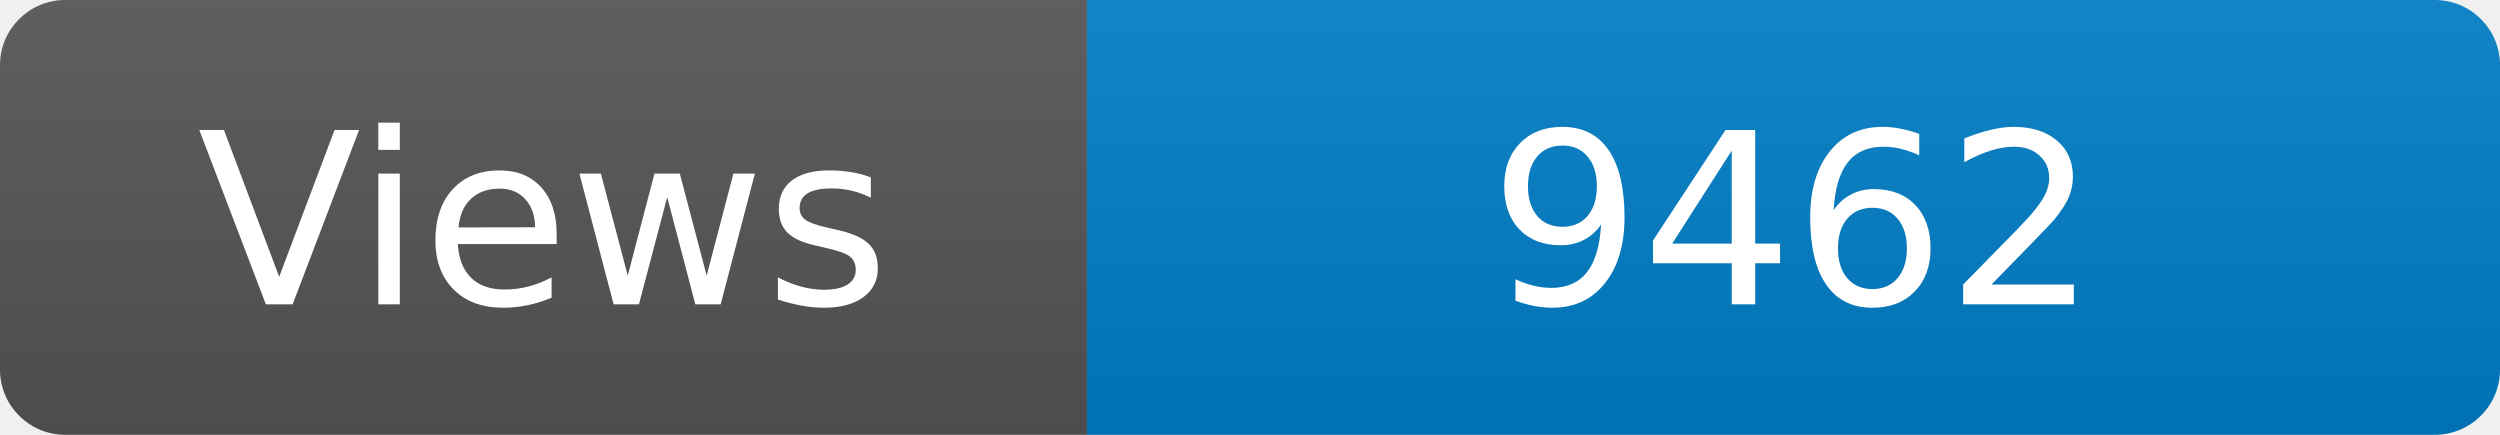
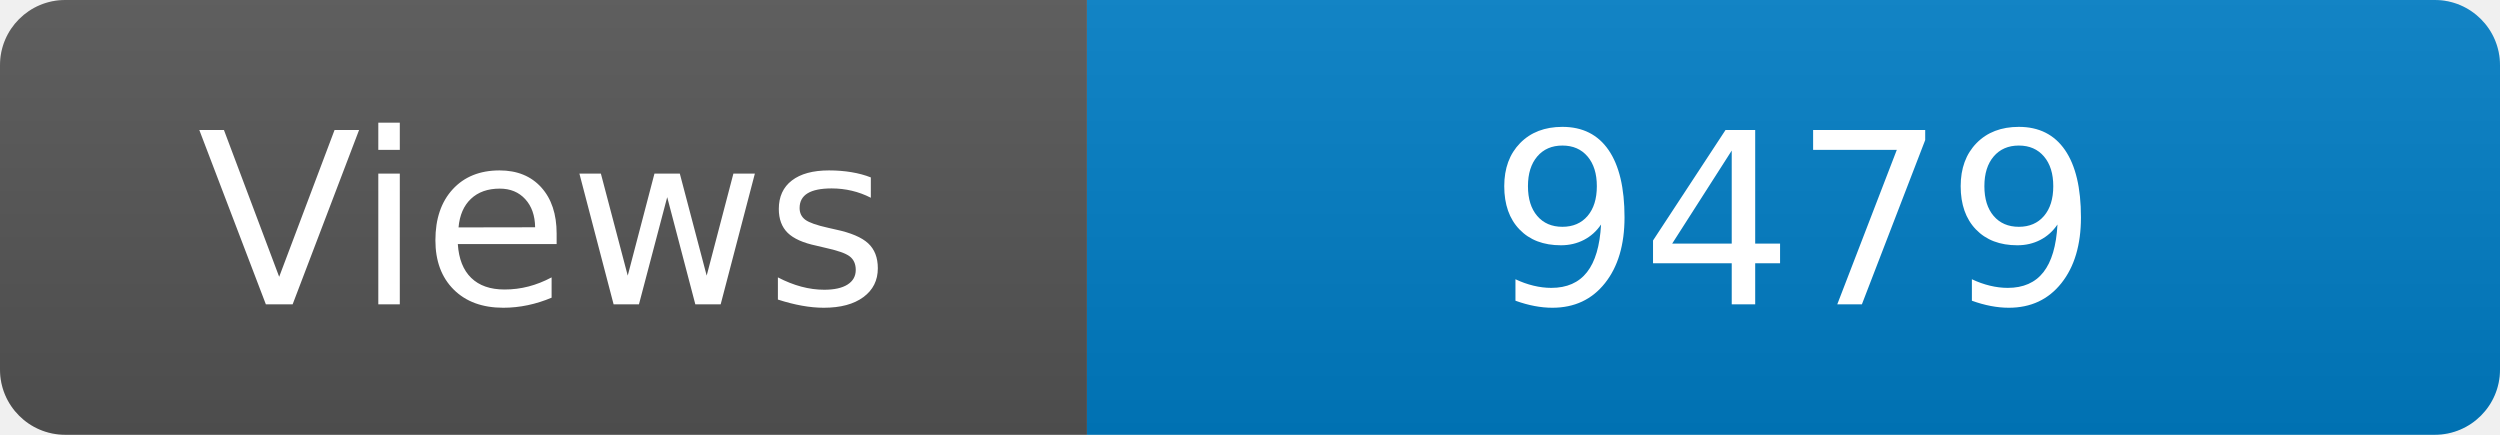
<svg xmlns="http://www.w3.org/2000/svg" width="115" height="20" role="img" aria-label="Maintained?: yes">
  <linearGradient id="s" x2="0" y2="100%">
    <stop offset="0" stop-color="#bbb" stop-opacity=".1" />
    <stop offset="1" stop-opacity=".1" />
  </linearGradient>
  <clipPath id="r">
    <rect width="115" height="20" rx="3" fill="#fff" />
  </clipPath>
  <g clip-path="url(#r)">
    <rect width="50" height="20" fill="#555" />
    <rect x="50" width="160" height="20" fill="#007ec6" />
    <rect width="115" height="20" fill="url(#s)" />
  </g>
  <g fill="#fff" text-anchor="middle" font-family="Verdana,Geneva,DejaVu Sans,sans-serif" font-size="110">
    <text x="250" y="140" transform="scale(.1)" fill="#fff">Views</text>
-     <text x="825" y="140" transform="scale(.1)" fill="#fff">9462</text>
+     <text x="825" y="140" transform="scale(.1)" fill="#fff">9479</text>
  </g>
</svg>
